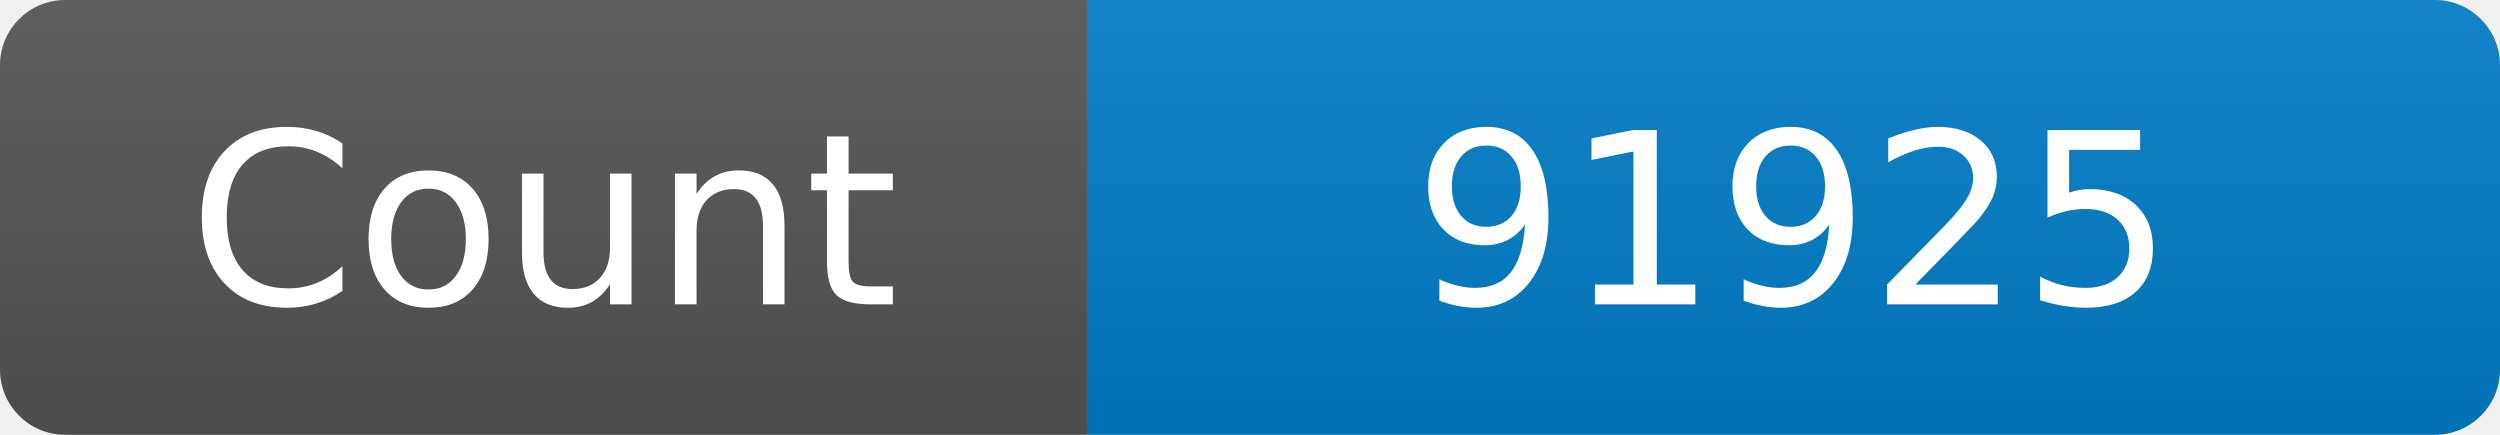
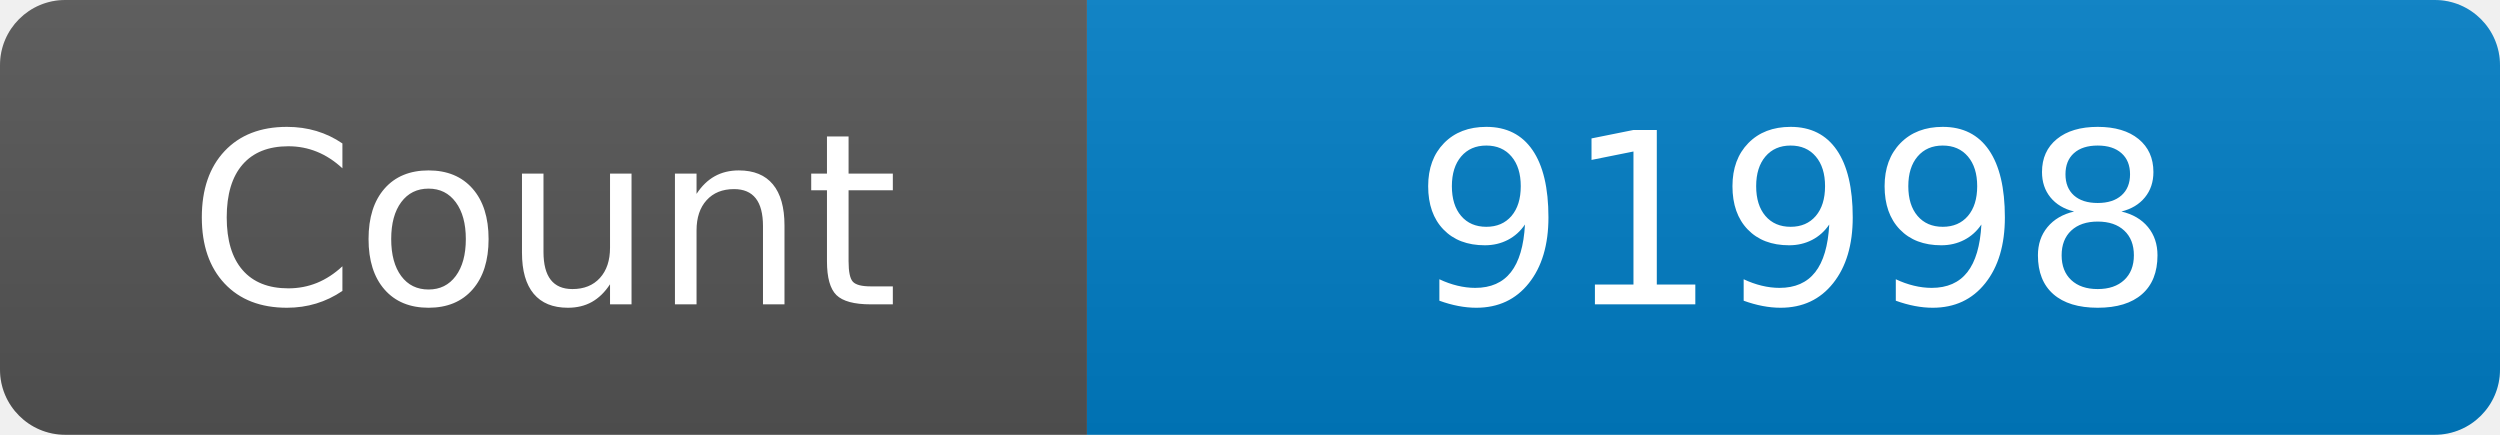
<svg xmlns="http://www.w3.org/2000/svg" width="115" height="20" role="img" aria-label="Maintained?: yes">
  <linearGradient id="s" x2="0" y2="100%">
    <stop offset="0" stop-color="#bbb" stop-opacity=".1" />
    <stop offset="1" stop-opacity=".1" />
  </linearGradient>
  <clipPath id="r">
    <rect width="115" height="20" rx="3" fill="#fff" />
  </clipPath>
  <g clip-path="url(#r)">
    <rect width="50" height="20" fill="#555" />
    <rect x="50" width="160" height="20" fill="#007ec6" />
    <rect width="115" height="20" fill="url(#s)" />
  </g>
  <g fill="#fff" text-anchor="middle" font-family="Verdana,Geneva,DejaVu Sans,sans-serif" font-size="110">
    <text x="250" y="140" transform="scale(.1)" fill="#fff">Count</text>
-     <text x="825" y="140" transform="scale(.1)" fill="#fff">91925</text>
+     <text x="825" y="140" transform="scale(.1)" fill="#fff">91998</text>
  </g>
</svg>
